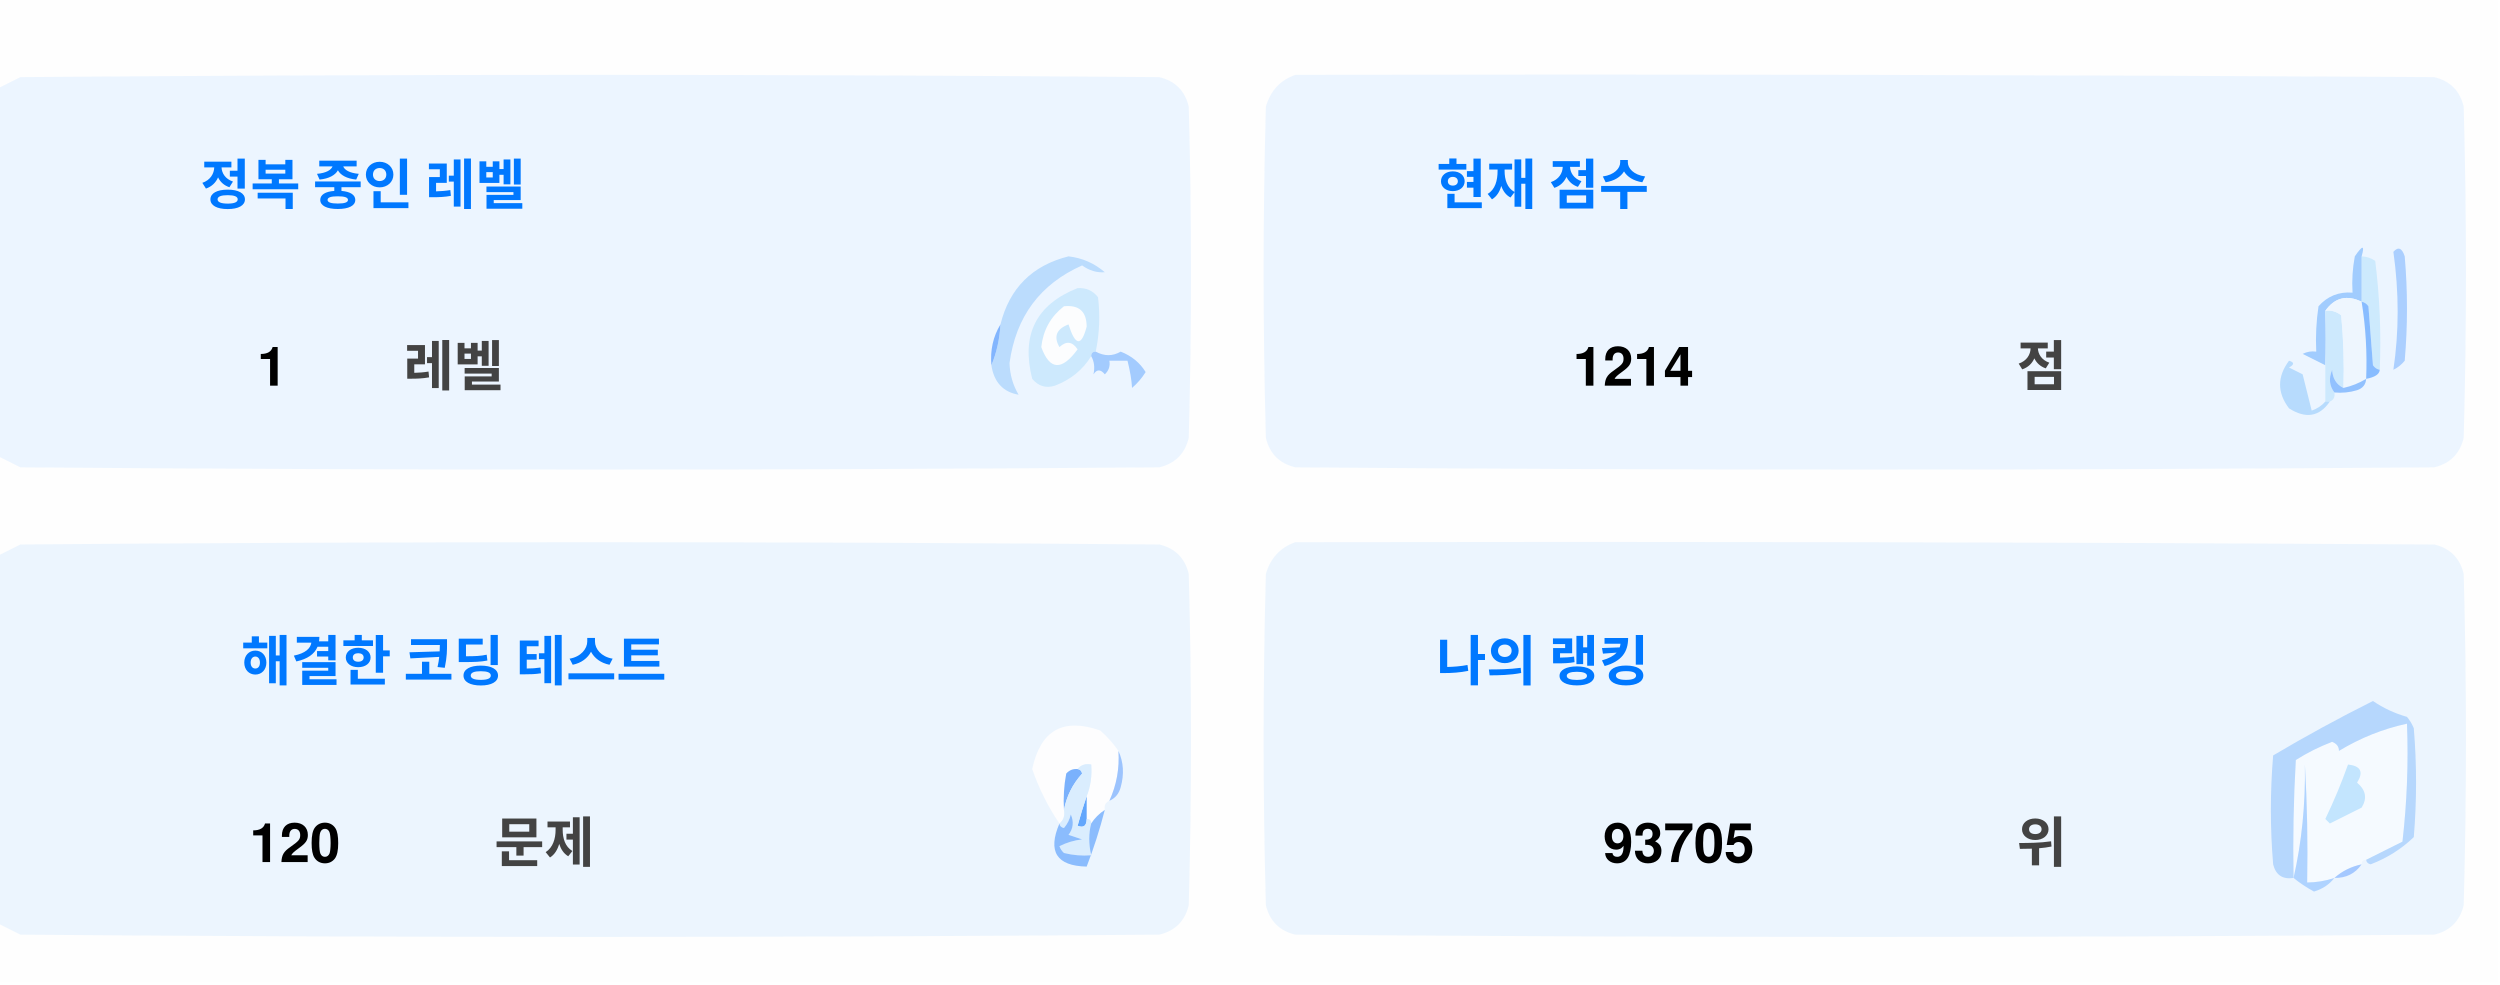
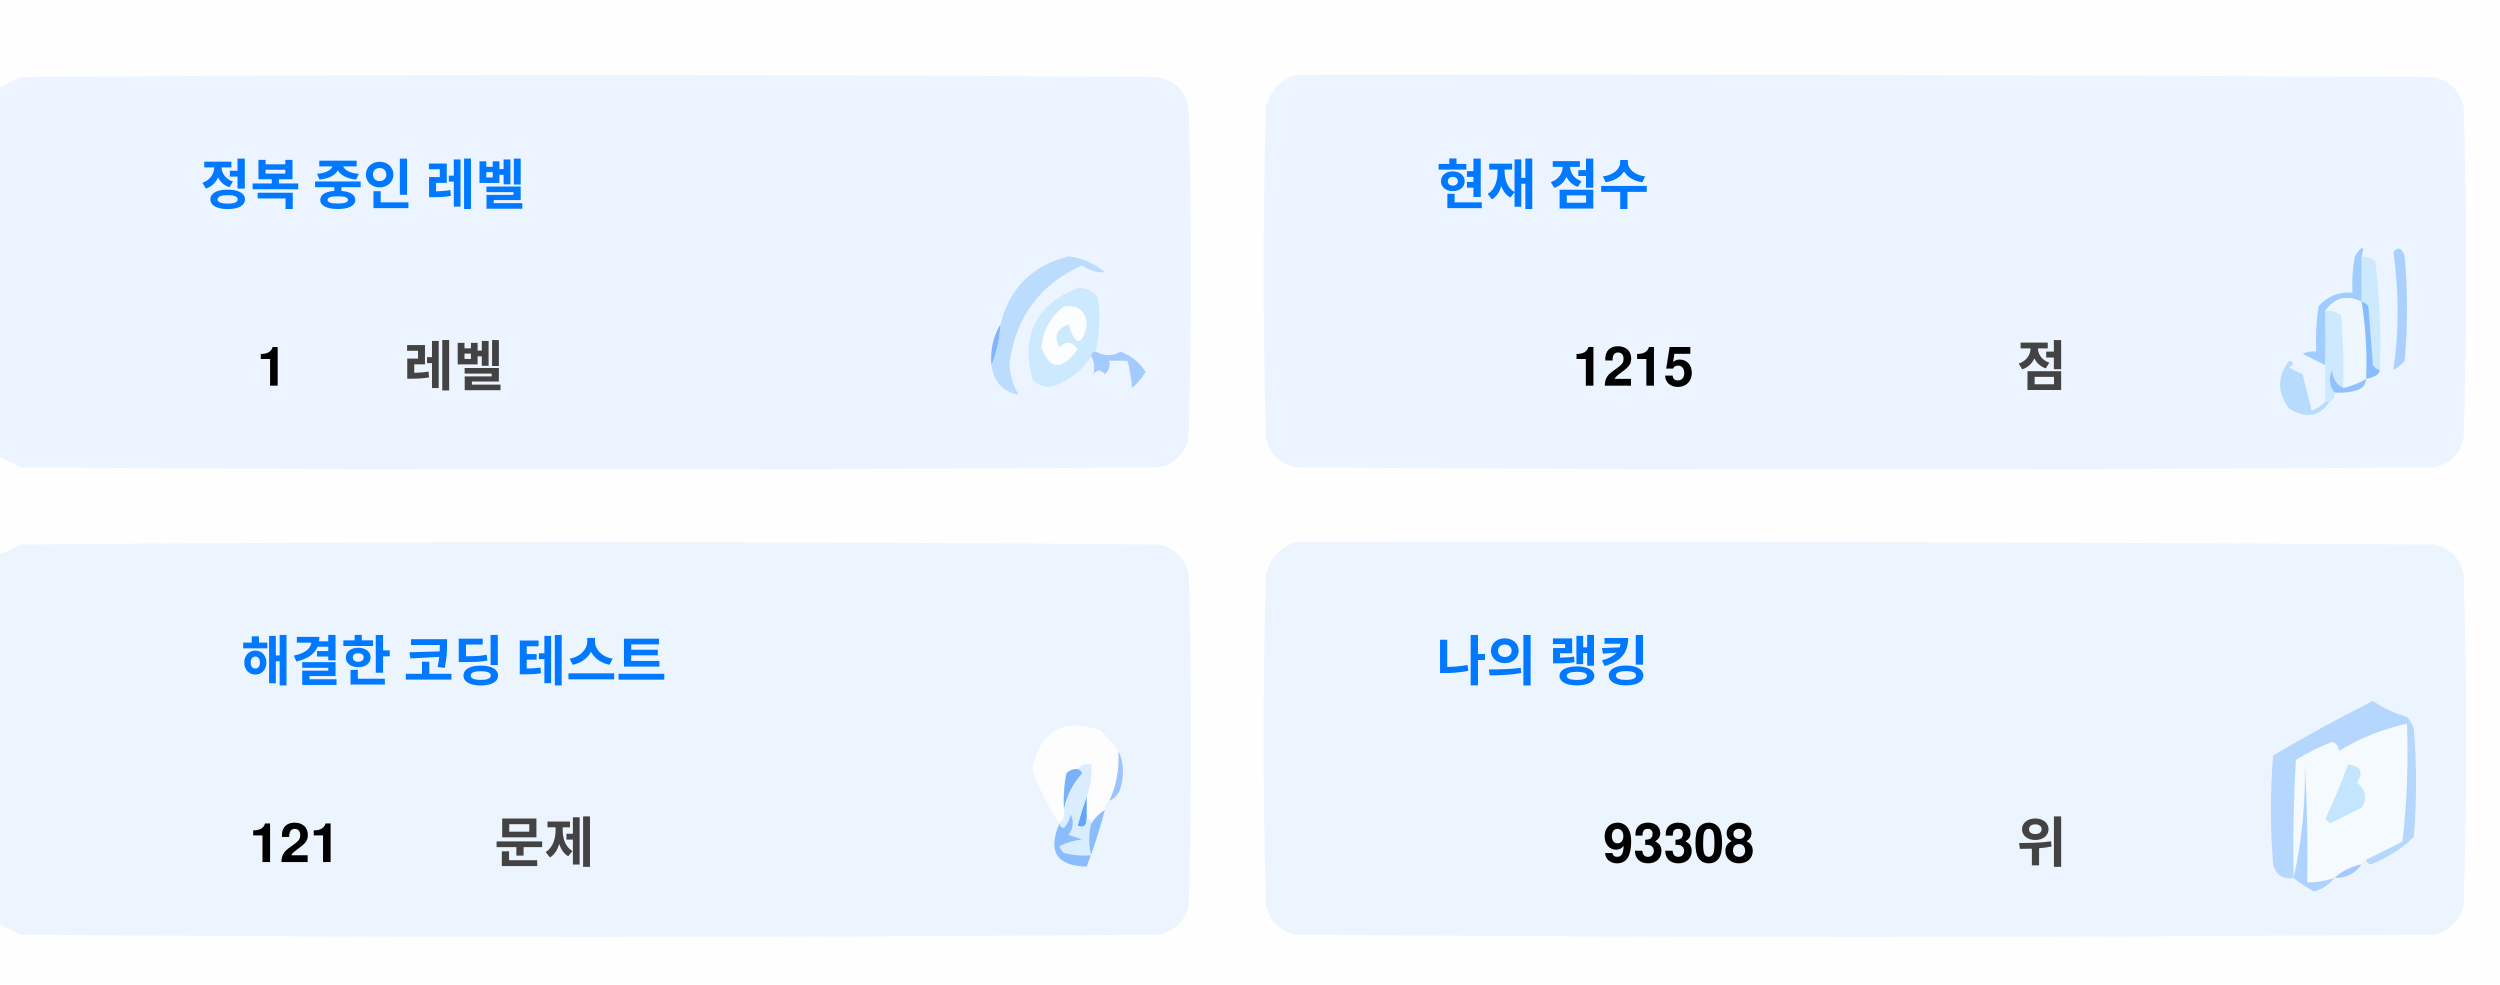
<svg xmlns="http://www.w3.org/2000/svg" version="1.1" width="551px" height="217px" style="shape-rendering:geometricPrecision; text-rendering:geometricPrecision; image-rendering:optimizeQuality; fill-rule:evenodd; clip-rule:evenodd">
  <style>.title {fill: #434343;font-size: 1rem;line-height: 1.5rem;font-weight: bold;font-family: -apple-system, BlinkMacSystemFont, Segoe UI, Helvetica, Arial, sans-serif, Apple Color Emoji, Segoe UI Emoji;}.desc {fill: #434343;font-size: 2.5rem;font-weight: bold;line-height: 1.5rem;font-family: -apple-system, BlinkMacSystemFont, Segoe UI, Helvetica, Arial, sans-serif, Apple Color Emoji, Segoe UI Emoji;}.desc-2 {fill: #434343;font-size: 1rem;font-weight: bold;line-height: 1.5rem;font-family: -apple-system, BlinkMacSystemFont, Segoe UI, Helvetica, Arial, sans-serif, Apple Color Emoji, Segoe UI Emoji;}.text, .desc {animation: twinkling 4s ease-in-out infinite;}@keyframes twinkling {40% { opacity: 1; }50% { opacity: 0.5; }60% { opacity: 1; }70% { opacity: 0.5; }80% { opacity: 1; }}</style>
  <g>
    <path style="opacity:1" fill="#fefefe" d="M -0.5,-0.5 C 183.167,-0.5 366.833,-0.5 550.5,-0.5C 550.5,71.833 550.5,144.167 550.5,216.5C 366.833,216.5 183.167,216.5 -0.5,216.5C -0.5,212.167 -0.5,207.833 -0.5,203.5C 1.14,204.32 2.807,205.153 4.5,206C 88.167,206.667 171.833,206.667 255.5,206C 259,205.167 261.167,203 262,199.5C 262.667,175.167 262.667,150.833 262,126.5C 261.167,123 259,120.833 255.5,120C 171.833,119.333 88.167,119.333 4.5,120C 2.807,120.847 1.14,121.68 -0.5,122.5C -0.5,115.167 -0.5,107.833 -0.5,100.5C 1.14,101.32 2.807,102.153 4.5,103C 88.167,103.667 171.833,103.667 255.5,103C 259,102.167 261.167,100 262,96.5C 262.667,72.167 262.667,47.833 262,23.5C 261.167,20 259,17.833 255.5,17C 171.833,16.333 88.167,16.333 4.5,17C 2.807,17.847 1.14,18.68 -0.5,19.5C -0.5,12.833 -0.5,6.167 -0.5,-0.5 Z" />
  </g>
  <g>
    <path style="opacity:1" fill="#ecf5ff" d="M -0.5,100.5 C -0.5,73.5 -0.5,46.5 -0.5,19.5C 1.14,18.68 2.807,17.847 4.5,17C 88.167,16.333 171.833,16.333 255.5,17C 259,17.833 261.167,20 262,23.5C 262.667,47.833 262.667,72.167 262,96.5C 261.167,100 259,102.167 255.5,103C 171.833,103.667 88.167,103.667 4.5,103C 2.807,102.153 1.14,101.32 -0.5,100.5 Z" />
  </g>
  <g>
    <path style="opacity:1" fill="#ecf5ff" d="M 285.5,16.5 C 369.167,16.333 452.834,16.5 536.5,17C 540,17.833 542.167,20 543,23.5C 543.667,47.833 543.667,72.167 543,96.5C 542.167,100 540,102.167 536.5,103C 452.833,103.667 369.167,103.667 285.5,103C 282,102.167 279.833,100 279,96.5C 278.333,72.167 278.333,47.833 279,23.5C 280.018,19.985 282.185,17.652 285.5,16.5 Z" />
  </g>
  <g>
    <path style="opacity:1" fill="#cdeafd" d="M 520.5,56.5 C 521.583,56.539 522.583,56.873 523.5,57.5C 524.498,65.472 524.831,73.472 524.5,81.5C 523.883,81.389 523.383,81.056 523,80.5C 522.667,76.167 522.333,71.833 522,67.5C 521.617,66.944 521.117,66.611 520.5,66.5C 520.5,63.167 520.5,59.833 520.5,56.5 Z" />
  </g>
  <g>
    <path style="opacity:1" fill="#abcfff" d="M 527.5,55.5 C 528.566,54.308 529.399,54.641 530,56.5C 530.667,64.167 530.667,71.833 530,79.5C 529.311,80.357 528.478,81.023 527.5,81.5C 528.758,73.08 528.758,64.414 527.5,55.5 Z" />
  </g>
  <g>
    <path style="opacity:1" fill="#bbdcfd" d="M 218.5,80.5 C 219.657,77.727 220.324,74.727 220.5,71.5C 222.49,63.51 227.49,58.51 235.5,56.5C 238.528,56.847 241.194,58.014 243.5,60C 241.744,60.141 240.078,59.641 238.5,58.5C 229.247,62.607 223.914,69.773 222.5,80C 222.565,82.526 223.232,84.859 224.5,87C 221.07,86.397 219.07,84.231 218.5,80.5 Z" />
  </g>
  <g>
    <path style="opacity:1" fill="#cde9fd" d="M 241.5,77.5 C 240.833,77.5 240.5,77.833 240.5,78.5C 238.628,81.529 235.961,83.695 232.5,85C 230.536,85.624 228.869,85.124 227.5,83.5C 225.021,73.791 228.354,67.124 237.5,63.5C 239.374,63.39 240.874,64.056 242,65.5C 242.497,69.524 242.331,73.524 241.5,77.5 Z" />
  </g>
  <g>
    <path style="opacity:1" fill="#fcfdfe" d="M 234.5,67.5 C 237.826,67.162 239.493,68.662 239.5,72C 238.334,76.434 237,76.267 235.5,71.5C 232.832,72.515 232.166,74.182 233.5,76.5C 235.017,75.089 236.351,75.256 237.5,77C 234.006,81.771 231.34,81.605 229.5,76.5C 229.904,72.771 231.571,69.771 234.5,67.5 Z" />
  </g>
  <g>
    <path style="opacity:1" fill="#a1ccfe" d="M 520.5,56.5 C 520.5,59.833 520.5,63.167 520.5,66.5C 517.238,64.922 514.572,65.589 512.5,68.5C 512.617,72.81 512.617,76.81 512.5,80.5C 510.86,79.68 509.193,78.847 507.5,78C 508.448,77.517 509.448,77.35 510.5,77.5C 510.335,74.15 510.502,70.817 511,67.5C 512.995,65.253 515.495,64.253 518.5,64.5C 518.336,61.813 518.503,59.146 519,56.5C 520.731,53.969 521.231,53.969 520.5,56.5 Z" />
  </g>
  <g>
    <path style="opacity:1" fill="#cde9fd" d="M 512.5,68.5 C 513.822,68.33 514.989,68.663 516,69.5C 516.499,74.823 516.666,80.156 516.5,85.5C 514.955,84.77 514.122,83.437 514,81.5C 513.22,83.387 513.387,85.054 514.5,86.5C 514.672,87.492 514.338,88.158 513.5,88.5C 513.167,88.5 512.833,88.5 512.5,88.5C 512.5,85.833 512.5,83.167 512.5,80.5C 512.617,76.81 512.617,72.81 512.5,68.5 Z" />
  </g>
  <g>
    <path style="opacity:1" fill="#eef6fe" d="M 520.5,66.5 C 521.407,72.106 521.74,77.773 521.5,83.5C 519.95,84.441 518.284,85.108 516.5,85.5C 516.666,80.156 516.499,74.823 516,69.5C 514.989,68.663 513.822,68.33 512.5,68.5C 514.572,65.589 517.238,64.922 520.5,66.5 Z" />
  </g>
  <g>
    <path style="opacity:1" fill="#88bcff" d="M 520.5,66.5 C 521.117,66.611 521.617,66.944 522,67.5C 522.333,71.833 522.667,76.167 523,80.5C 523.383,81.056 523.883,81.389 524.5,81.5C 524.445,82.469 523.445,83.136 521.5,83.5C 521.74,77.773 521.407,72.106 520.5,66.5 Z" />
  </g>
  <g>
    <path style="opacity:1" fill="#82b5fe" d="M 220.5,71.5 C 220.324,74.727 219.657,77.727 218.5,80.5C 218.215,77.171 218.882,74.171 220.5,71.5 Z" />
  </g>
  <g>
    <path style="opacity:1" fill="#a3cbfe" d="M 240.5,78.5 C 240.5,77.833 240.833,77.5 241.5,77.5C 243.391,78.536 245.224,78.536 247,77.5C 249.391,78.429 251.225,79.929 252.5,82C 251.681,83.319 250.681,84.486 249.5,85.5C 249.409,83.777 249.075,81.777 248.5,79.5C 247.167,79.5 245.833,79.5 244.5,79.5C 244.719,80.675 244.386,81.675 243.5,82.5C 242.575,81.359 241.741,81.359 241,82.5C 241.331,80.981 241.164,79.648 240.5,78.5 Z" />
  </g>
  <g>
    <path style="opacity:1" fill="#b7dbfd" d="M 512.5,88.5 C 512.833,88.5 513.167,88.5 513.5,88.5C 511.199,91.857 508.199,92.357 504.5,90C 501.872,86.535 501.872,83.035 504.5,79.5C 505.696,79.846 505.696,80.346 504.5,81C 505.5,81.5 506.5,82 507.5,82.5C 508.167,85.167 508.833,87.833 509.5,90.5C 510.739,90.058 511.739,89.391 512.5,88.5 Z" />
  </g>
  <g>
    <path style="opacity:1" fill="#92c1fe" d="M 516.5,85.5 C 518.284,85.108 519.95,84.441 521.5,83.5C 521.423,84.75 520.756,85.583 519.5,86C 517.866,86.493 516.199,86.66 514.5,86.5C 513.387,85.054 513.22,83.387 514,81.5C 514.122,83.437 514.955,84.77 516.5,85.5 Z" />
  </g>
  <g>
    <path style="opacity:1" fill="#ecf5fe" d="M -0.5,203.5 C -0.5,176.5 -0.5,149.5 -0.5,122.5C 1.14,121.68 2.807,120.847 4.5,120C 88.167,119.333 171.833,119.333 255.5,120C 259,120.833 261.167,123 262,126.5C 262.667,150.833 262.667,175.167 262,199.5C 261.167,203 259,205.167 255.5,206C 171.833,206.667 88.167,206.667 4.5,206C 2.807,205.153 1.14,204.32 -0.5,203.5 Z" />
  </g>
  <g>
    <path style="opacity:1" fill="#ecf5fe" d="M 285.5,119.5 C 369.167,119.333 452.834,119.5 536.5,120C 540,120.833 542.167,123 543,126.5C 543.667,150.833 543.667,175.167 543,199.5C 542.167,203 540,205.167 536.5,206C 452.833,206.667 369.167,206.667 285.5,206C 282,205.167 279.833,203 279,199.5C 278.333,175.167 278.333,150.833 279,126.5C 280.018,122.985 282.185,120.652 285.5,119.5 Z" />
  </g>
  <g>
    <path style="opacity:1" fill="#fdfdfe" d="M 246.5,165.5 C 246.758,169.367 246.092,173.034 244.5,176.5C 243.662,176.842 243.328,177.508 243.5,178.5C 242.272,179.306 241.272,180.306 240.5,181.5C 240.5,180.833 240.167,180.5 239.5,180.5C 239.5,178.833 239.5,177.167 239.5,175.5C 240.369,173.283 240.702,170.95 240.5,168.5C 239.209,168.263 238.209,168.596 237.5,169.5C 236.504,169.414 235.671,169.748 235,170.5C 234.503,173.146 234.336,175.813 234.5,178.5C 234.737,179.791 234.404,180.791 233.5,181.5C 230.986,177.806 228.986,173.806 227.5,169.5C 229.309,160.957 234.309,158.124 242.5,161C 244.07,162.397 245.404,163.897 246.5,165.5 Z" />
  </g>
  <g>
    <path style="opacity:1" fill="#f5faff" d="M 521.5,189.5 C 520.833,189.5 520.5,189.833 520.5,190.5C 518.181,190.992 516.181,191.992 514.5,193.5C 512.565,194.15 510.565,194.483 508.5,194.5C 508.666,185.827 508.5,177.16 508,168.5C 508.141,177.227 507.308,185.56 505.5,193.5C 505.334,184.827 505.5,176.16 506,167.5C 508.527,165.903 511.194,164.57 514,163.5C 515.011,163.892 515.511,164.559 515.5,165.5C 520.21,162.641 525.21,160.641 530.5,159.5C 530.831,168.192 530.498,176.859 529.5,185.5C 526.807,186.847 524.14,188.18 521.5,189.5 Z" />
  </g>
  <g>
    <path style="opacity:1" fill="#b6d7fd" d="M 521.5,189.5 C 524.14,188.18 526.807,186.847 529.5,185.5C 530.498,176.859 530.831,168.192 530.5,159.5C 525.21,160.641 520.21,162.641 515.5,165.5C 515.511,164.559 515.011,163.892 514,163.5C 511.194,164.57 508.527,165.903 506,167.5C 505.5,176.16 505.334,184.827 505.5,193.5C 503.089,193.863 501.589,192.863 501,190.5C 500.333,182.5 500.333,174.5 501,166.5C 508.173,162.246 515.507,158.246 523,154.5C 525.304,156.068 527.804,157.235 530.5,158C 531.126,158.75 531.626,159.584 532,160.5C 532.667,168.5 532.667,176.5 532,184.5C 529.292,187.111 526.125,189.111 522.5,190.5C 521.893,190.376 521.56,190.043 521.5,189.5 Z" />
  </g>
  <g>
    <path style="opacity:1" fill="#c3e5fe" d="M 517.5,168.5 C 520.317,168.801 520.984,170.134 519.5,172.5C 521.439,174.122 521.772,175.956 520.5,178C 518.167,179.167 515.833,180.333 513.5,181.5C 513.167,181.167 512.833,180.833 512.5,180.5C 514.414,176.515 516.081,172.515 517.5,168.5 Z" />
  </g>
  <g>
    <path style="opacity:1" fill="#7ab1fc" d="M 237.5,169.5 C 238.043,169.56 238.376,169.893 238.5,170.5C 236.395,172.836 235.062,175.503 234.5,178.5C 234.336,175.813 234.503,173.146 235,170.5C 235.671,169.748 236.504,169.414 237.5,169.5 Z" />
  </g>
  <g>
    <path style="opacity:1" fill="#afd3ff" d="M 514.5,193.5 C 513.378,194.947 511.878,195.947 510,196.5C 508.348,195.601 506.848,194.601 505.5,193.5C 507.308,185.56 508.141,177.227 508,168.5C 508.5,177.16 508.666,185.827 508.5,194.5C 510.565,194.483 512.565,194.15 514.5,193.5 Z" />
  </g>
  <g>
    <path style="opacity:1" fill="#9cc3fd" d="M 246.5,165.5 C 247.634,167.966 247.801,170.633 247,173.5C 246.623,174.942 245.79,175.942 244.5,176.5C 246.092,173.034 246.758,169.367 246.5,165.5 Z" />
  </g>
  <g>
    <path style="opacity:1" fill="#62a6fc" d="M 239.5,175.5 C 239.5,177.167 239.5,178.833 239.5,180.5C 239.483,182.028 238.816,182.528 237.5,182C 238.117,179.723 238.784,177.556 239.5,175.5 Z" />
  </g>
  <g>
    <path style="opacity:1" fill="#daedfe" d="M 237.5,169.5 C 238.209,168.596 239.209,168.263 240.5,168.5C 240.702,170.95 240.369,173.283 239.5,175.5C 238.784,177.556 238.117,179.723 237.5,182C 238.816,182.528 239.483,182.028 239.5,180.5C 240.167,180.5 240.5,180.833 240.5,181.5C 239.918,183.669 239.918,186.002 240.5,188.5C 238.473,188.662 236.473,188.495 234.5,188C 234.043,187.586 233.709,187.086 233.5,186.5C 235.078,185.702 236.744,185.202 238.5,185C 237.5,184.667 236.5,184.333 235.5,184C 236.554,182.612 236.72,181.112 236,179.5C 235.751,180.624 235.251,181.624 234.5,182.5C 233.893,182.376 233.56,182.043 233.5,181.5C 234.404,180.791 234.737,179.791 234.5,178.5C 235.062,175.503 236.395,172.836 238.5,170.5C 238.376,169.893 238.043,169.56 237.5,169.5 Z" />
  </g>
  <g>
    <path style="opacity:1" fill="#8bbcfd" d="M 243.5,178.5 C 242.395,182.803 241.062,186.969 239.5,191C 232.857,190.847 230.857,187.68 233.5,181.5C 233.56,182.043 233.893,182.376 234.5,182.5C 235.251,181.624 235.751,180.624 236,179.5C 236.72,181.112 236.554,182.612 235.5,184C 236.5,184.333 237.5,184.667 238.5,185C 236.744,185.202 235.078,185.702 233.5,186.5C 233.709,187.086 234.043,187.586 234.5,188C 236.473,188.495 238.473,188.662 240.5,188.5C 239.918,186.002 239.918,183.669 240.5,181.5C 241.272,180.306 242.272,179.306 243.5,178.5 Z" />
  </g>
  <g>
    <path style="opacity:1" fill="#a4c8ff" d="M 520.5,190.5 C 519.089,192.539 517.089,193.539 514.5,193.5C 516.181,191.992 518.181,190.992 520.5,190.5 Z" />
  </g>
  <text text-anchor="middle" x="80" y="45" class="title" style="fill:#0078ff;" stroke="#none" stroke-width="1">정복 중인 레벨</text>
  <text text-anchor="middle" x="60" y="85" class="desc" style="fill:#000000;" stroke="#none" stroke-width="1">1</text>
  <text text-anchor="middle" x="100" y="85" class="desc-2" style="fill:#434343;" stroke="#none" stroke-width="1">레벨</text>
  <text text-anchor="middle" x="340" y="45" class="title" style="fill:#0078ff;" stroke="#none" stroke-width="1">현재 점수</text>
-   <text text-anchor="middle" x="360" y="85" class="desc" style="fill:#000000;" stroke="#none" stroke-width="1">1214</text>
+   <text text-anchor="middle" x="360" y="85" class="desc" style="fill:#000000;" stroke="#none" stroke-width="1">1215</text>
  <text text-anchor="middle" x="450" y="85" class="desc-2" style="fill:#434343;" stroke="#none" stroke-width="1">점</text>
  <text text-anchor="middle" x="100" y="150" class="title" style="fill:#0078ff;" stroke="#none" stroke-width="1">해결한 코딩 테스트</text>
-   <text text-anchor="middle" x="65" y="190" class="desc" style="fill:#000000;" stroke="#none" stroke-width="1">120</text>
+   <text text-anchor="middle" x="65" y="190" class="desc" style="fill:#000000;" stroke="#none" stroke-width="1">121</text>
  <text text-anchor="middle" x="120" y="190" class="desc-2" style="fill:#434343;" stroke="#none" stroke-width="1">문제</text>
  <text text-anchor="middle" x="340" y="150" class="title" style="fill:#0078ff;" stroke="#none" stroke-width="1">나의 랭킹</text>
-   <text text-anchor="middle" x="370" y="190" class="desc" style="fill:#000000;" stroke="#none" stroke-width="1">93705</text>
+   <text text-anchor="middle" x="370" y="190" class="desc" style="fill:#000000;" stroke="#none" stroke-width="1">93308</text>
  <text text-anchor="middle" x="450" y="190" class="desc-2" style="fill:#434343;" stroke="#none" stroke-width="1">위</text>
</svg>
